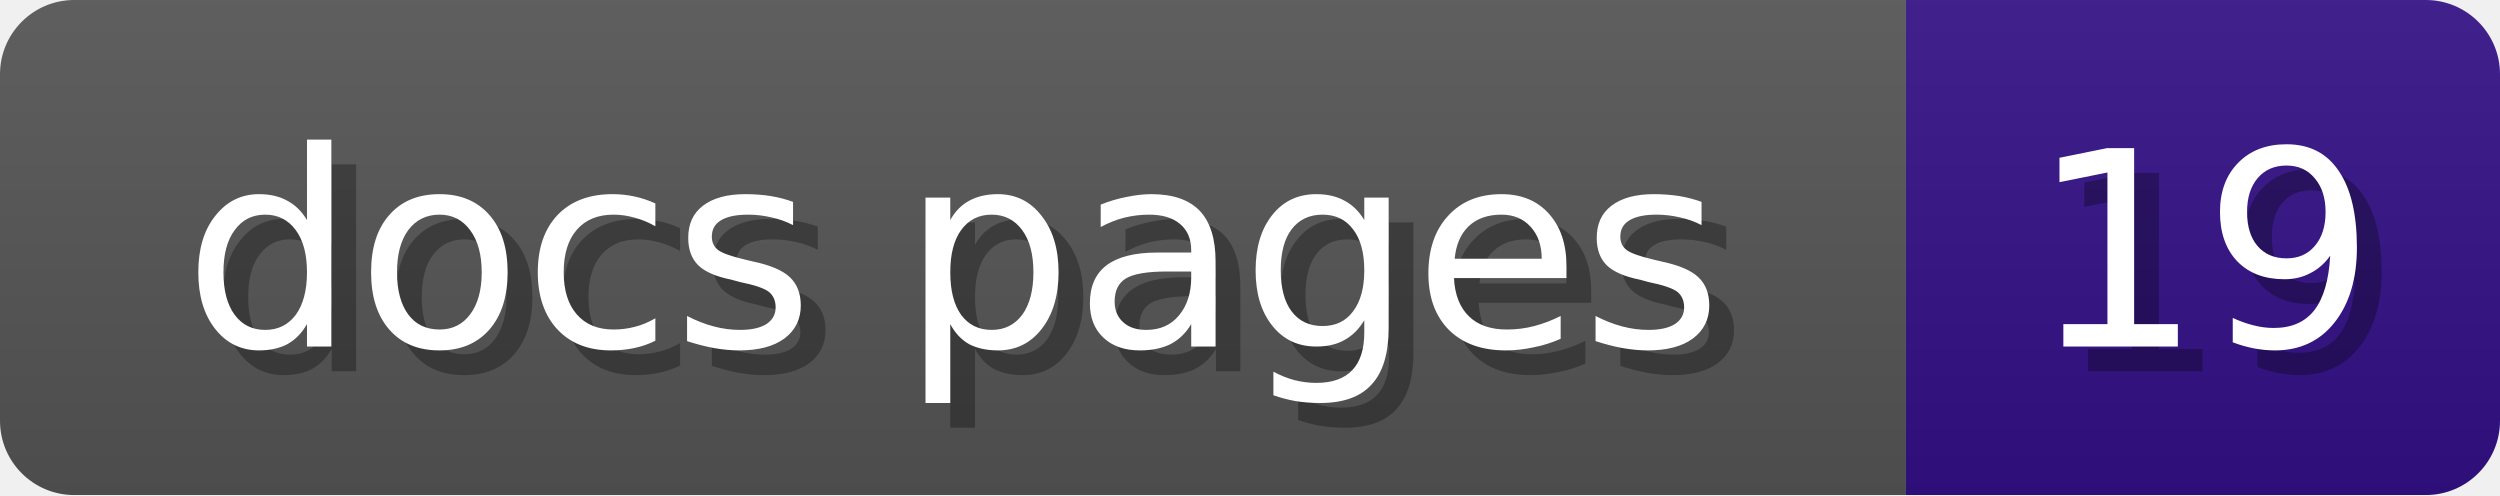
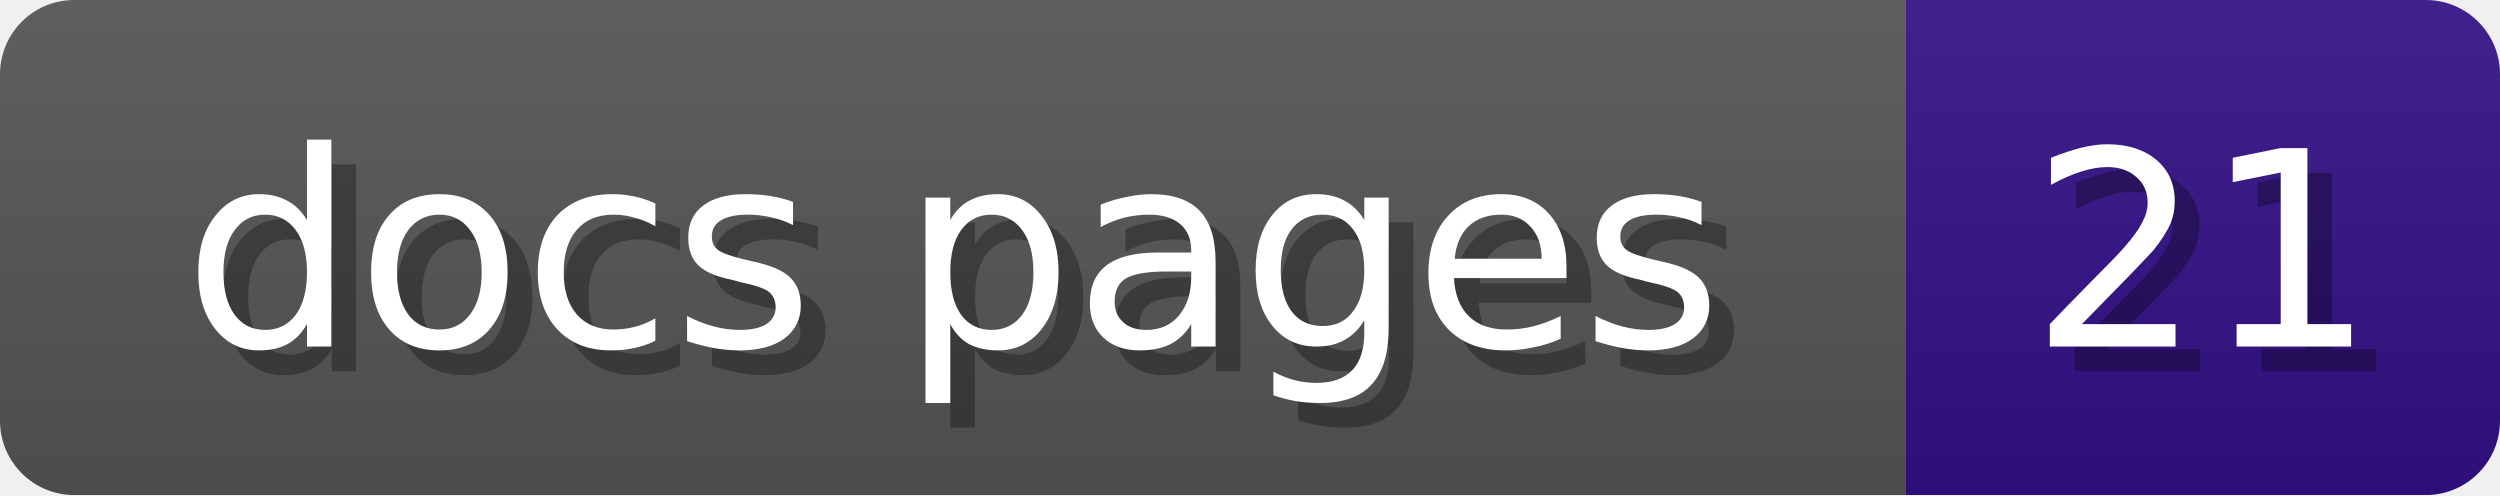
<svg xmlns="http://www.w3.org/2000/svg" width="101" height="20">
  <linearGradient id="b" x2="0" y2="100%">
    <stop offset="0" stop-color="#bbb" stop-opacity=".1" />
    <stop offset="1" stop-opacity=".1" />
  </linearGradient>
  <mask id="anybadge_1">
    <rect width="101" height="20" rx="3" fill="#fff" />
  </mask>
  <g mask="url(#anybadge_1)">
    <path fill="#555" d="M0 0h77v20H0z" />
    <path fill="#331188" d="M77 0h24v20H77z" />
    <path fill="url(#b)" d="M0 0h101v20H0z" />
  </g>
  <g fill="white" text-anchor="middle" font-family="DejaVu Sans,Verdana,Geneva,sans-serif" font-size="11">
    <text x="39.5" y="15" fill="#010101" fill-opacity=".3">docs pages</text>
    <text x="38.5" y="14">docs pages</text>
  </g>
  <g fill="white" text-anchor="middle" font-family="DejaVu Sans,Verdana,Geneva,sans-serif" font-size="11">
-     <text x="90.0" y="15" fill="#010101" fill-opacity=".3">19</text>
-     <text x="89.0" y="14">19</text>
+     <text x="90.0" y="15" fill="#010101" fill-opacity=".3">21</text>
+     <text x="89.0" y="14">21</text>
  </g>
</svg>
